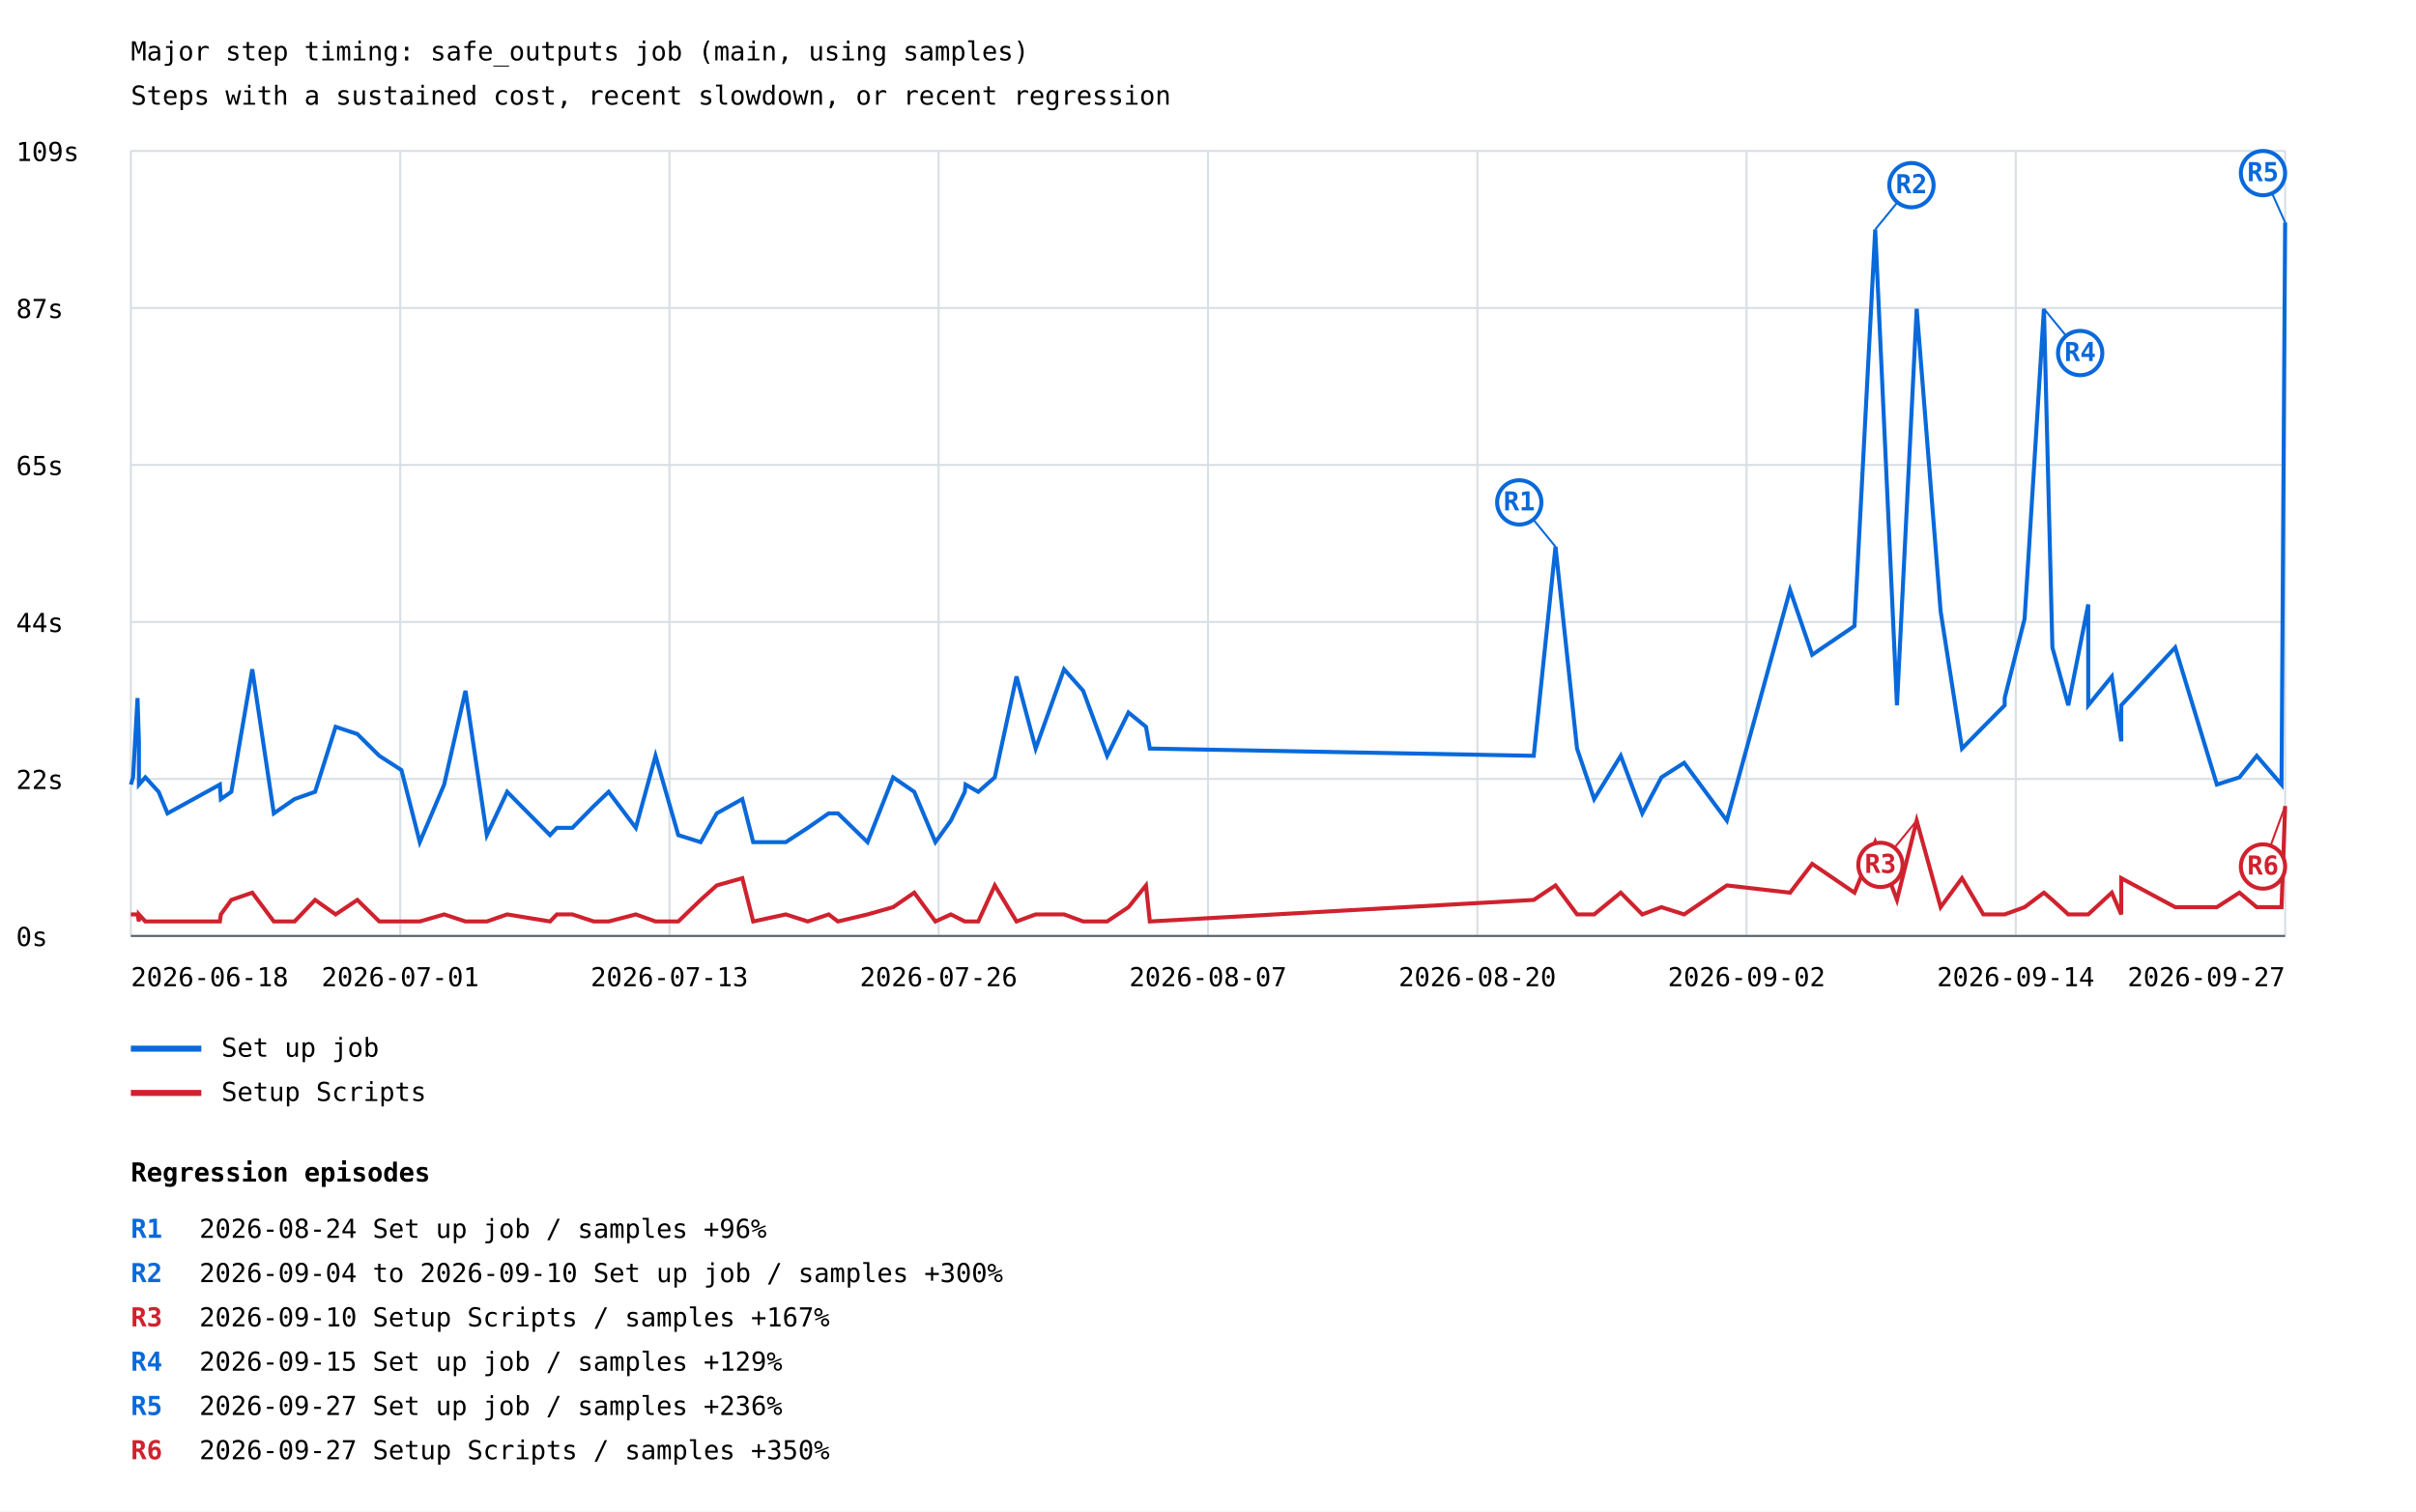
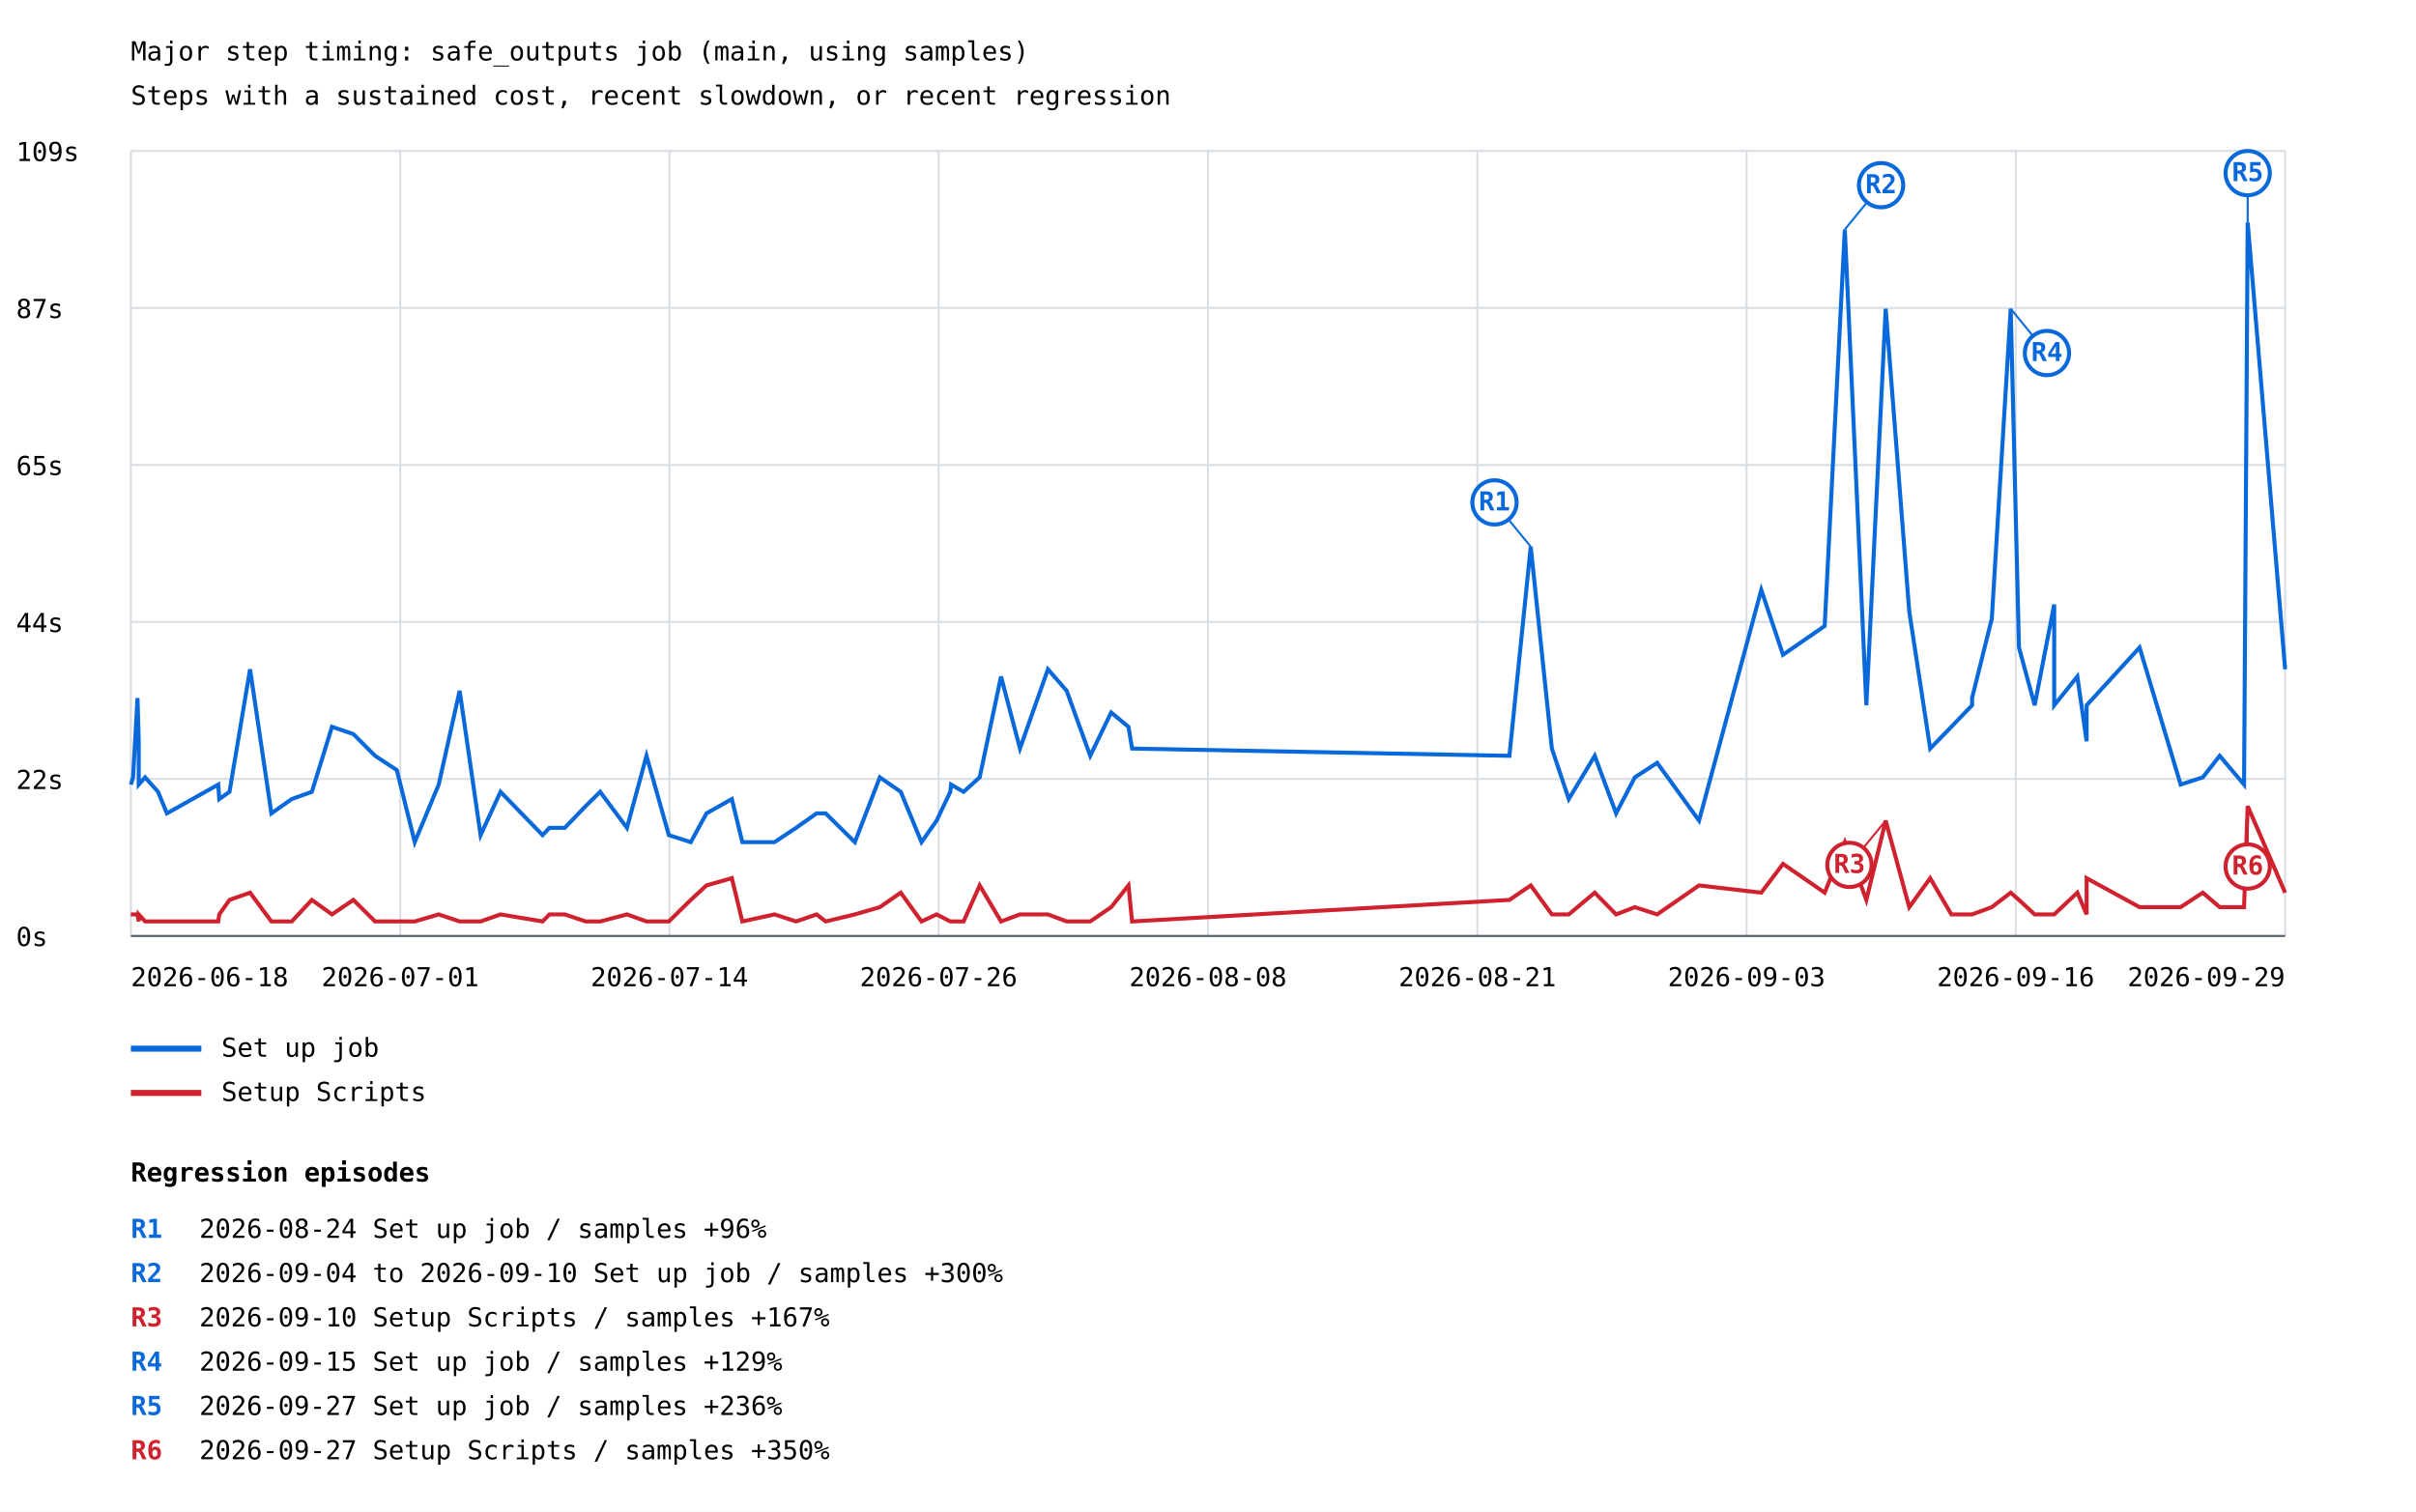
<svg xmlns="http://www.w3.org/2000/svg" width="1200" height="751" viewBox="0 0 1200 751">
  <rect width="100%" height="100%" fill="white" />
  <style>text{font-family:ui-monospace,monospace;font-size:13px}.axis{stroke:#57606a;stroke-width:1}.grid{stroke:#d8dee4;stroke-width:1}</style>
  <text x="65" y="30" font-size="20">Major step timing: safe_outputs job (main, using samples)</text>
  <text x="65" y="52">Steps with a sustained cost, recent slowdown, or recent regression</text>
  <line class="grid" x1="65" y1="465.0" x2="1135" y2="465.0" />
  <text x="8" y="470.0">0s</text>
  <line class="grid" x1="65" y1="387.0" x2="1135" y2="387.0" />
  <text x="8" y="392.0">22s</text>
  <line class="grid" x1="65" y1="309.0" x2="1135" y2="309.0" />
  <text x="8" y="314.0">44s</text>
  <line class="grid" x1="65" y1="231.0" x2="1135" y2="231.0" />
  <text x="8" y="236.0">65s</text>
  <line class="grid" x1="65" y1="153.0" x2="1135" y2="153.0" />
  <text x="8" y="158.0">87s</text>
  <line class="grid" x1="65" y1="75.0" x2="1135" y2="75.0" />
  <text x="8" y="80.0">109s</text>
  <line class="grid" x1="65.0" y1="75" x2="65.0" y2="465" />
  <line class="grid" x1="198.8" y1="75" x2="198.8" y2="465" />
  <line class="grid" x1="332.5" y1="75" x2="332.5" y2="465" />
  <line class="grid" x1="466.2" y1="75" x2="466.2" y2="465" />
  <line class="grid" x1="600.0" y1="75" x2="600.0" y2="465" />
  <line class="grid" x1="733.8" y1="75" x2="733.8" y2="465" />
  <line class="grid" x1="867.5" y1="75" x2="867.5" y2="465" />
  <line class="grid" x1="1001.2" y1="75" x2="1001.2" y2="465" />
  <line class="grid" x1="1135.0" y1="75" x2="1135.0" y2="465" />
-   <polyline points="65.0,389.8 66.1,386.2 68.3,346.8 69.0,368.3 69.0,389.8 72.2,386.2 78.8,393.4 83.2,404.1 109.2,389.8 109.7,397.0 114.9,393.4 125.3,332.5 136.0,404.1 146.3,397.0 156.5,393.4 166.7,361.1 177.5,364.7 188.4,375.5 199.4,382.6 208.5,418.4 220.6,389.8 231.2,343.2 241.8,414.9 251.9,393.4 273.2,414.9 276.6,411.3 284.3,411.3 294.9,400.5 302.3,393.4 315.8,411.3 325.6,375.5 336.9,414.9 348.0,418.4 356.0,404.1 368.7,397.0 374.1,418.4 390.3,418.4 401.2,411.3 411.6,404.1 416.2,404.1 430.9,418.4 443.6,386.2 454.1,393.4 464.6,418.4 472.3,407.7 479.2,393.4 479.6,389.8 485.9,393.4 494.1,386.2 504.9,336.1 514.4,371.9 528.5,332.5 538.0,343.2 549.9,375.5 560.5,354.0 569.2,361.1 571.1,371.9 761.8,375.5 772.6,271.6 783.3,371.9 791.8,397.0 805.0,375.5 815.7,404.1 825.2,386.2 836.5,379.0 857.7,407.7 889.1,293.1 900.1,325.3 921.1,311.0 931.4,114.0 942.2,350.4 952.0,153.4 963.9,303.8 974.5,371.9 985.1,361.1 995.7,350.4 995.7,346.8 1005.6,307.4 1015.2,153.4 1019.4,321.7 1027.3,350.4 1037.2,300.3 1037.2,350.4 1048.9,336.1 1053.6,368.3 1053.6,350.4 1080.4,321.7 1101.1,389.8 1112.3,386.2 1120.9,375.5 1133.2,389.8 1135.0,110.5" fill="none" stroke="#0969da" stroke-width="2" />
-   <line x1="772.6" y1="271.6" x2="754.6" y2="249.6" stroke="#0969da" stroke-width="1" />
-   <circle cx="754.6" cy="249.6" r="11" fill="white" stroke="#0969da" stroke-width="2" />
-   <text x="754.6" y="253.6" fill="#0969da" font-size="10" font-weight="bold" text-anchor="middle">R1</text>
-   <line x1="931.4" y1="114.0" x2="949.4" y2="92.0" stroke="#0969da" stroke-width="1" />
-   <circle cx="949.4" cy="92.0" r="11" fill="white" stroke="#0969da" stroke-width="2" />
-   <text x="949.4" y="96.0" fill="#0969da" font-size="10" font-weight="bold" text-anchor="middle">R2</text>
-   <line x1="1015.2" y1="153.4" x2="1033.2" y2="175.4" stroke="#0969da" stroke-width="1" />
-   <circle cx="1033.2" cy="175.4" r="11" fill="white" stroke="#0969da" stroke-width="2" />
-   <text x="1033.2" y="179.4" fill="#0969da" font-size="10" font-weight="bold" text-anchor="middle">R4</text>
-   <line x1="1135.0" y1="110.5" x2="1124.0" y2="86.0" stroke="#0969da" stroke-width="1" />
-   <circle cx="1124.0" cy="86.0" r="11" fill="white" stroke="#0969da" stroke-width="2" />
-   <text x="1124.0" y="90.0" fill="#0969da" font-size="10" font-weight="bold" text-anchor="middle">R5</text>
+   <polyline points="65.0,389.8 66.1,386.2 68.3,346.8 68.9,368.3 68.9,389.8 72.1,386.2 78.5,393.4 82.9,404.1 108.4,389.8 108.9,397.0 114.0,393.4 124.2,332.5 134.8,404.1 144.9,397.0 154.9,393.4 164.9,361.1 175.5,364.7 186.3,375.5 197.1,382.6 206.0,418.4 217.9,389.8 228.3,343.2 238.7,414.9 248.6,393.4 269.5,414.9 272.9,411.3 280.5,411.3 290.9,400.5 298.1,393.4 311.4,411.3 321.1,375.5 332.2,414.9 343.1,418.4 350.9,404.1 363.5,397.0 368.7,418.4 384.7,418.4 395.4,411.3 405.6,404.1 410.1,404.1 424.6,418.4 437.0,386.2 447.4,393.4 457.7,418.4 465.2,407.7 472.0,393.4 472.4,389.8 478.6,393.4 486.6,386.2 497.2,336.1 506.6,371.9 520.5,332.5 529.8,343.2 541.5,375.5 551.9,354.0 560.5,361.1 562.3,371.9 749.7,375.5 760.3,271.6 770.8,371.9 779.2,397.0 792.1,375.5 802.7,404.1 812.0,386.2 823.1,379.0 843.9,407.7 874.8,293.1 885.6,325.3 906.3,311.0 916.3,114.0 927.0,350.4 936.6,153.4 948.3,303.8 958.7,371.9 969.2,361.1 979.5,350.4 979.5,346.8 989.3,307.4 998.7,153.4 1002.8,321.7 1010.6,350.4 1020.3,300.3 1020.3,350.4 1031.8,336.1 1036.4,368.3 1036.4,350.4 1062.7,321.7 1083.1,389.8 1094.1,386.2 1102.5,375.5 1114.6,389.8 1116.4,110.5 1135.0,332.5" fill="none" stroke="#0969da" stroke-width="2" />
+   <line x1="760.3" y1="271.6" x2="742.3" y2="249.6" stroke="#0969da" stroke-width="1" />
+   <circle cx="742.3" cy="249.6" r="11" fill="white" stroke="#0969da" stroke-width="2" />
+   <text x="742.3" y="253.6" fill="#0969da" font-size="10" font-weight="bold" text-anchor="middle">R1</text>
+   <line x1="916.3" y1="114.0" x2="934.3" y2="92.0" stroke="#0969da" stroke-width="1" />
+   <circle cx="934.3" cy="92.0" r="11" fill="white" stroke="#0969da" stroke-width="2" />
+   <text x="934.3" y="96.0" fill="#0969da" font-size="10" font-weight="bold" text-anchor="middle">R2</text>
+   <line x1="998.7" y1="153.4" x2="1016.7" y2="175.4" stroke="#0969da" stroke-width="1" />
+   <circle cx="1016.7" cy="175.4" r="11" fill="white" stroke="#0969da" stroke-width="2" />
+   <text x="1016.7" y="179.4" fill="#0969da" font-size="10" font-weight="bold" text-anchor="middle">R4</text>
+   <line x1="1116.4" y1="110.5" x2="1116.4" y2="86.0" stroke="#0969da" stroke-width="1" />
+   <circle cx="1116.4" cy="86.0" r="11" fill="white" stroke="#0969da" stroke-width="2" />
+   <text x="1116.4" y="90.0" fill="#0969da" font-size="10" font-weight="bold" text-anchor="middle">R5</text>
  <line x1="65" y1="521" x2="100" y2="521" stroke="#0969da" stroke-width="3" />
  <text x="110" y="525">Set up job</text>
-   <polyline points="65.0,454.3 66.1,454.3 68.3,454.3 69.0,457.8 69.0,454.3 72.2,457.8 78.8,457.8 83.2,457.8 109.2,457.8 109.7,454.3 114.9,447.1 125.3,443.5 136.0,457.8 146.3,457.8 156.5,447.1 166.7,454.3 177.5,447.1 188.4,457.8 199.4,457.8 208.5,457.8 220.6,454.3 231.2,457.8 241.8,457.8 251.9,454.3 273.2,457.8 276.6,454.3 284.3,454.3 294.9,457.8 302.3,457.8 315.8,454.3 325.6,457.8 336.9,457.8 348.0,447.1 356.0,439.9 368.7,436.3 374.1,457.8 390.3,454.3 401.2,457.8 411.6,454.3 416.2,457.8 430.9,454.3 443.6,450.7 454.1,443.5 464.6,457.8 472.3,454.3 479.2,457.8 479.6,457.8 485.9,457.8 494.1,439.9 504.9,457.8 514.4,454.3 528.5,454.3 538.0,457.8 549.9,457.8 560.5,450.7 569.2,439.9 571.1,457.8 761.8,447.1 772.6,439.9 783.3,454.3 791.8,454.3 805.0,443.5 815.7,454.3 825.2,450.7 836.5,454.3 857.7,439.9 889.1,443.5 900.1,429.2 921.1,443.5 931.4,418.4 942.2,447.1 952.0,407.7 963.9,450.7 974.5,436.3 985.1,454.3 995.7,454.3 995.7,454.3 1005.6,450.7 1015.2,443.5 1019.4,447.1 1027.3,454.3 1037.2,454.3 1037.2,454.3 1048.9,443.5 1053.6,454.3 1053.6,436.3 1080.4,450.7 1101.1,450.7 1112.3,443.5 1120.9,450.7 1133.2,450.7 1135.0,400.5" fill="none" stroke="#cf222e" stroke-width="2" />
-   <line x1="952.0" y1="407.7" x2="934.0" y2="429.7" stroke="#cf222e" stroke-width="1" />
-   <circle cx="934.0" cy="429.7" r="11" fill="white" stroke="#cf222e" stroke-width="2" />
-   <text x="934.0" y="433.7" fill="#cf222e" font-size="10" font-weight="bold" text-anchor="middle">R3</text>
-   <line x1="1135.0" y1="400.5" x2="1124.0" y2="430.5" stroke="#cf222e" stroke-width="1" />
-   <circle cx="1124.0" cy="430.5" r="11" fill="white" stroke="#cf222e" stroke-width="2" />
-   <text x="1124.0" y="434.5" fill="#cf222e" font-size="10" font-weight="bold" text-anchor="middle">R6</text>
+   <polyline points="65.0,454.3 66.1,454.3 68.3,454.3 68.9,457.8 68.9,454.3 72.1,457.8 78.5,457.8 82.9,457.8 108.4,457.8 108.9,454.3 114.0,447.1 124.2,443.5 134.8,457.8 144.9,457.8 154.9,447.1 164.9,454.3 175.5,447.1 186.3,457.8 197.1,457.8 206.0,457.8 217.9,454.3 228.3,457.8 238.7,457.8 248.6,454.3 269.5,457.8 272.9,454.3 280.5,454.3 290.9,457.8 298.1,457.8 311.4,454.3 321.1,457.8 332.2,457.8 343.1,447.1 350.9,439.9 363.5,436.3 368.7,457.8 384.7,454.3 395.4,457.8 405.6,454.3 410.1,457.8 424.6,454.3 437.0,450.7 447.4,443.5 457.7,457.8 465.2,454.3 472.0,457.8 472.4,457.8 478.6,457.8 486.6,439.9 497.2,457.8 506.6,454.3 520.5,454.3 529.8,457.8 541.5,457.8 551.9,450.7 560.5,439.9 562.3,457.8 749.7,447.1 760.3,439.9 770.8,454.3 779.2,454.3 792.1,443.5 802.7,454.3 812.0,450.7 823.1,454.3 843.9,439.9 874.8,443.5 885.6,429.2 906.3,443.5 916.3,418.4 927.0,447.1 936.6,407.7 948.3,450.7 958.7,436.3 969.2,454.3 979.5,454.3 979.5,454.3 989.3,450.7 998.7,443.5 1002.8,447.1 1010.6,454.3 1020.3,454.3 1020.3,454.3 1031.8,443.5 1036.4,454.3 1036.4,436.3 1062.7,450.7 1083.1,450.7 1094.1,443.5 1102.5,450.7 1114.6,450.7 1116.4,400.5 1135.0,443.5" fill="none" stroke="#cf222e" stroke-width="2" />
+   <line x1="936.6" y1="407.7" x2="918.6" y2="429.7" stroke="#cf222e" stroke-width="1" />
+   <circle cx="918.6" cy="429.7" r="11" fill="white" stroke="#cf222e" stroke-width="2" />
+   <text x="918.6" y="433.7" fill="#cf222e" font-size="10" font-weight="bold" text-anchor="middle">R3</text>
+   <line x1="1116.4" y1="400.5" x2="1116.4" y2="430.5" stroke="#cf222e" stroke-width="1" />
+   <circle cx="1116.4" cy="430.5" r="11" fill="white" stroke="#cf222e" stroke-width="2" />
+   <text x="1116.4" y="434.5" fill="#cf222e" font-size="10" font-weight="bold" text-anchor="middle">R6</text>
  <line x1="65" y1="543" x2="100" y2="543" stroke="#cf222e" stroke-width="3" />
  <text x="110" y="547">Setup Scripts</text>
  <text x="65.0" y="490" text-anchor="start">2026-06-18</text>
  <text x="198.8" y="490" text-anchor="middle">2026-07-01</text>
-   <text x="332.5" y="490" text-anchor="middle">2026-07-13</text>
+   <text x="332.5" y="490" text-anchor="middle">2026-07-14</text>
  <text x="466.2" y="490" text-anchor="middle">2026-07-26</text>
-   <text x="600.0" y="490" text-anchor="middle">2026-08-07</text>
-   <text x="733.8" y="490" text-anchor="middle">2026-08-20</text>
-   <text x="867.5" y="490" text-anchor="middle">2026-09-02</text>
-   <text x="1001.2" y="490" text-anchor="middle">2026-09-14</text>
-   <text x="1135.0" y="490" text-anchor="end">2026-09-27</text>
+   <text x="600.0" y="490" text-anchor="middle">2026-08-08</text>
+   <text x="733.8" y="490" text-anchor="middle">2026-08-21</text>
+   <text x="867.5" y="490" text-anchor="middle">2026-09-03</text>
+   <text x="1001.2" y="490" text-anchor="middle">2026-09-16</text>
+   <text x="1135.0" y="490" text-anchor="end">2026-09-29</text>
  <line class="axis" x1="65" y1="465" x2="1135" y2="465" />
  <text x="65" y="587" font-size="16" font-weight="bold">Regression episodes</text>
  <text x="65" y="615" fill="#0969da" font-weight="bold">R1</text>
  <text x="99" y="615">2026-08-24  Set up job / samples  +96%</text>
  <text x="65" y="637" fill="#0969da" font-weight="bold">R2</text>
  <text x="99" y="637">2026-09-04 to 2026-09-10  Set up job / samples  +300%</text>
  <text x="65" y="659" fill="#cf222e" font-weight="bold">R3</text>
  <text x="99" y="659">2026-09-10  Setup Scripts / samples  +167%</text>
  <text x="65" y="681" fill="#0969da" font-weight="bold">R4</text>
  <text x="99" y="681">2026-09-15  Set up job / samples  +129%</text>
  <text x="65" y="703" fill="#0969da" font-weight="bold">R5</text>
  <text x="99" y="703">2026-09-27  Set up job / samples  +236%</text>
  <text x="65" y="725" fill="#cf222e" font-weight="bold">R6</text>
  <text x="99" y="725">2026-09-27  Setup Scripts / samples  +350%</text>
</svg>
